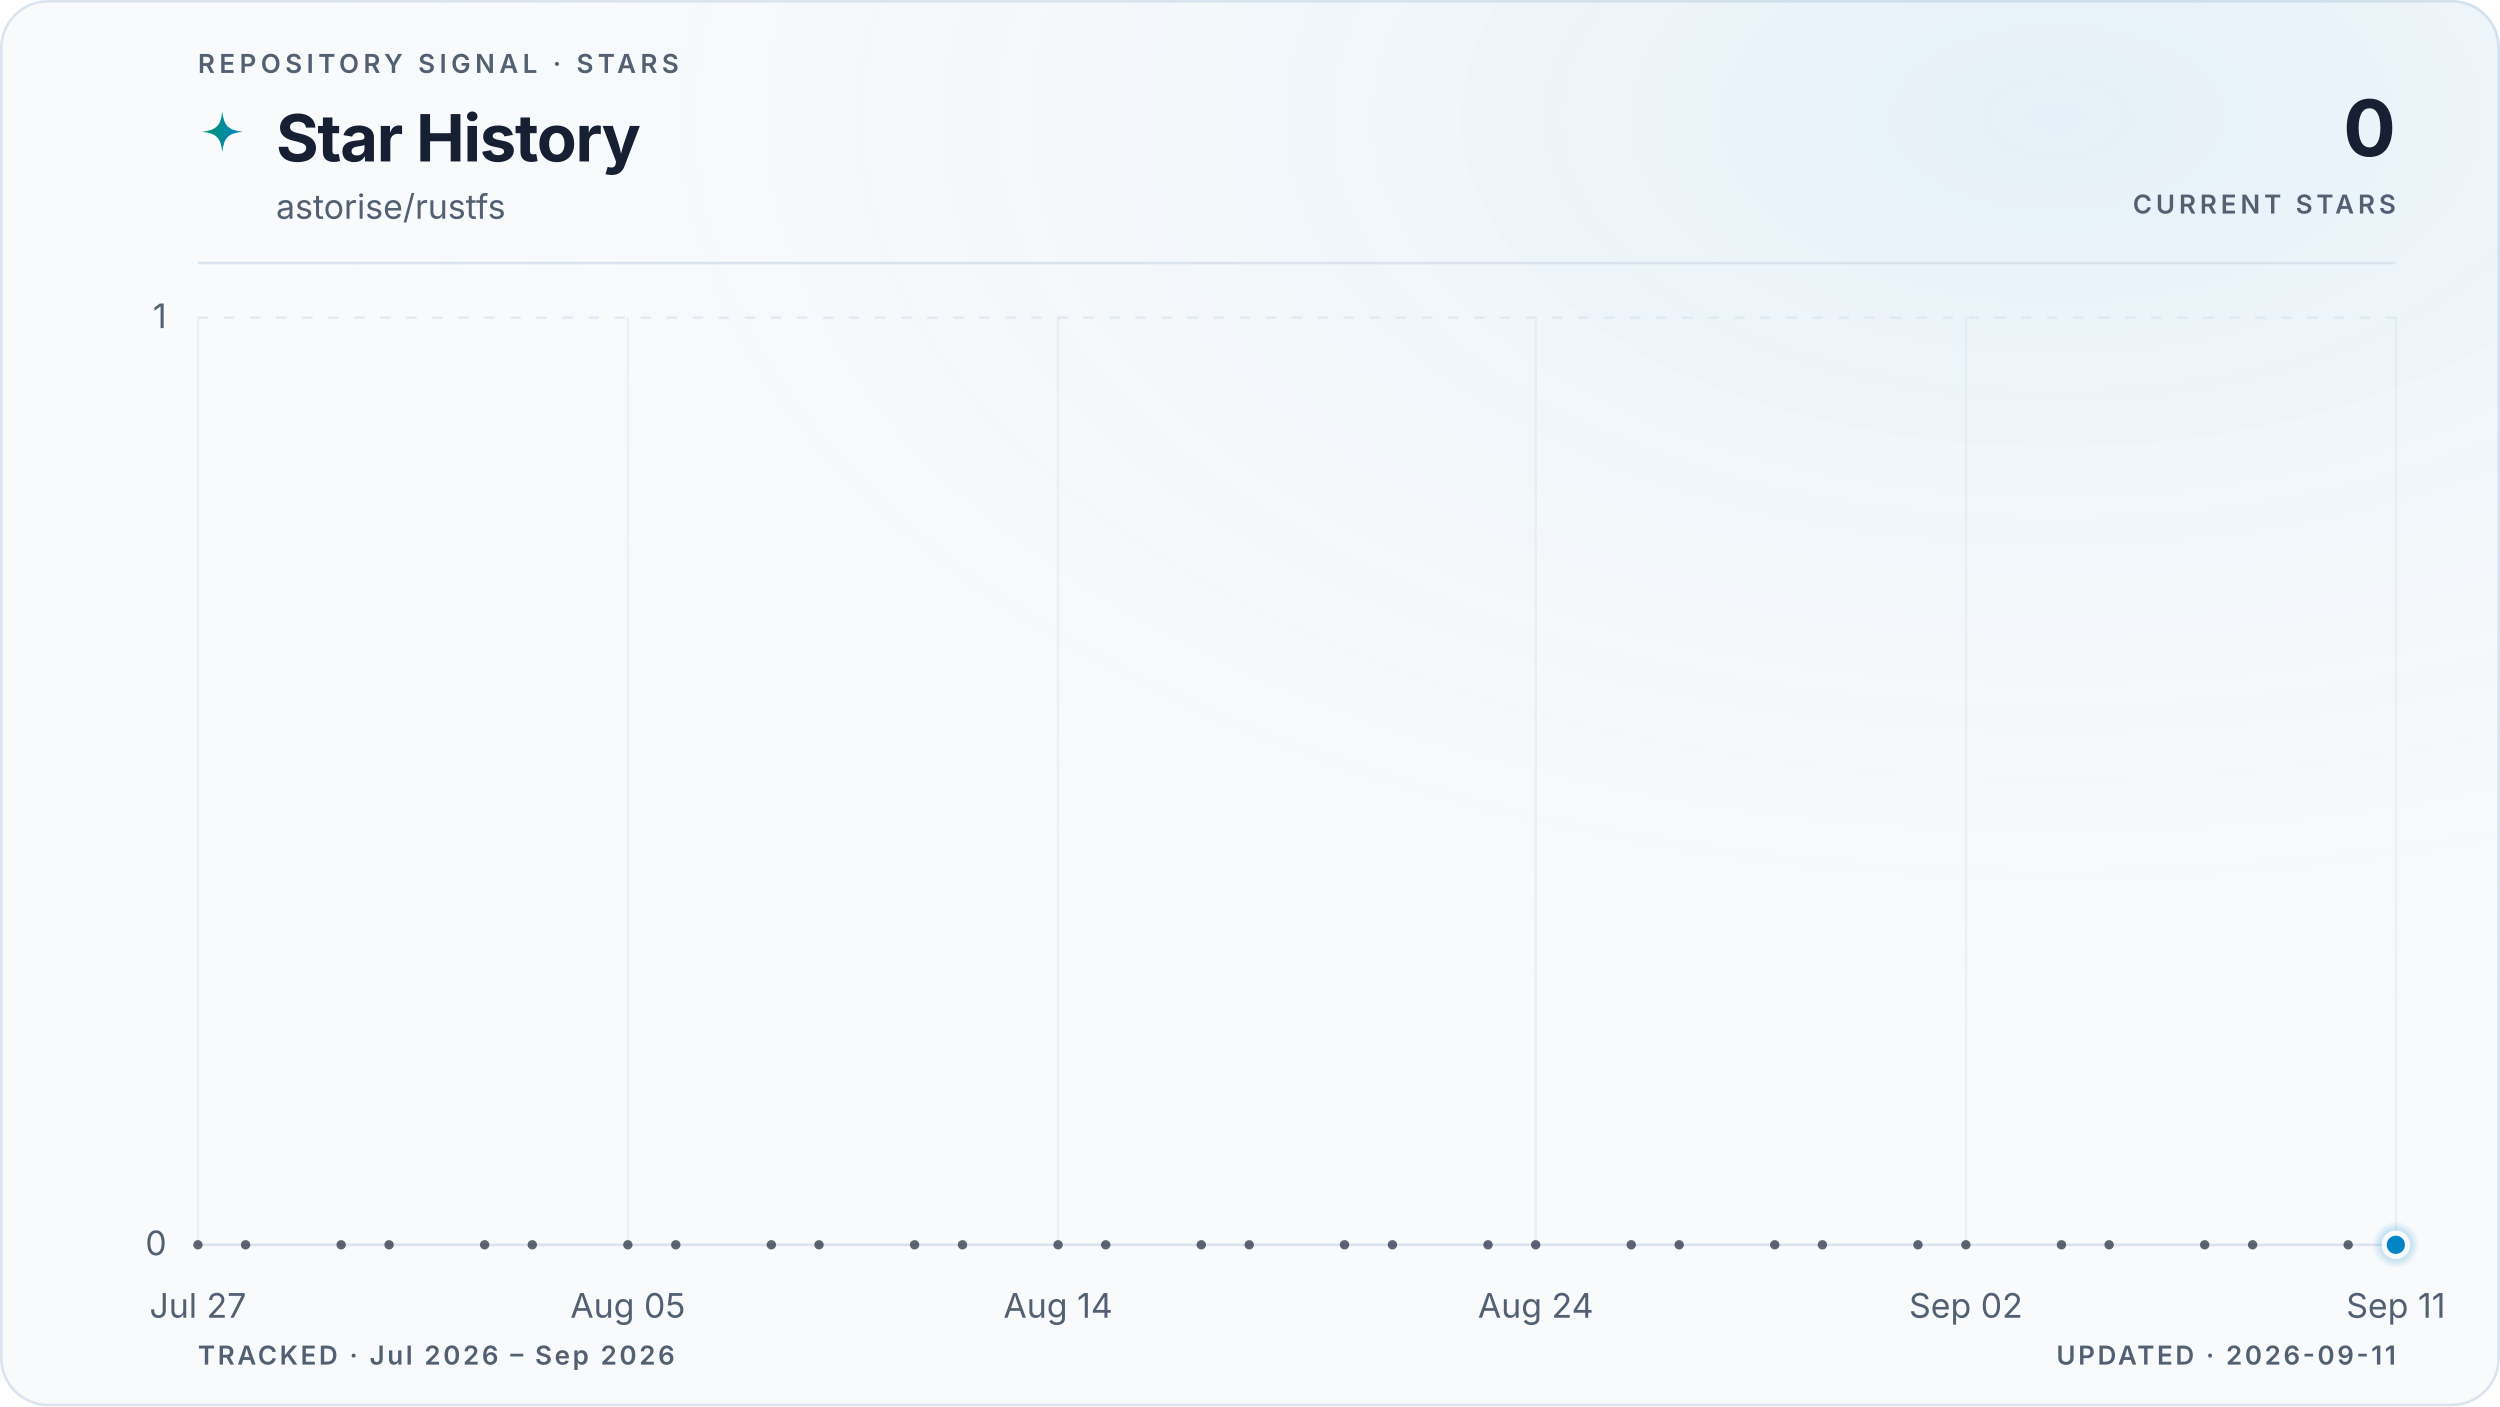
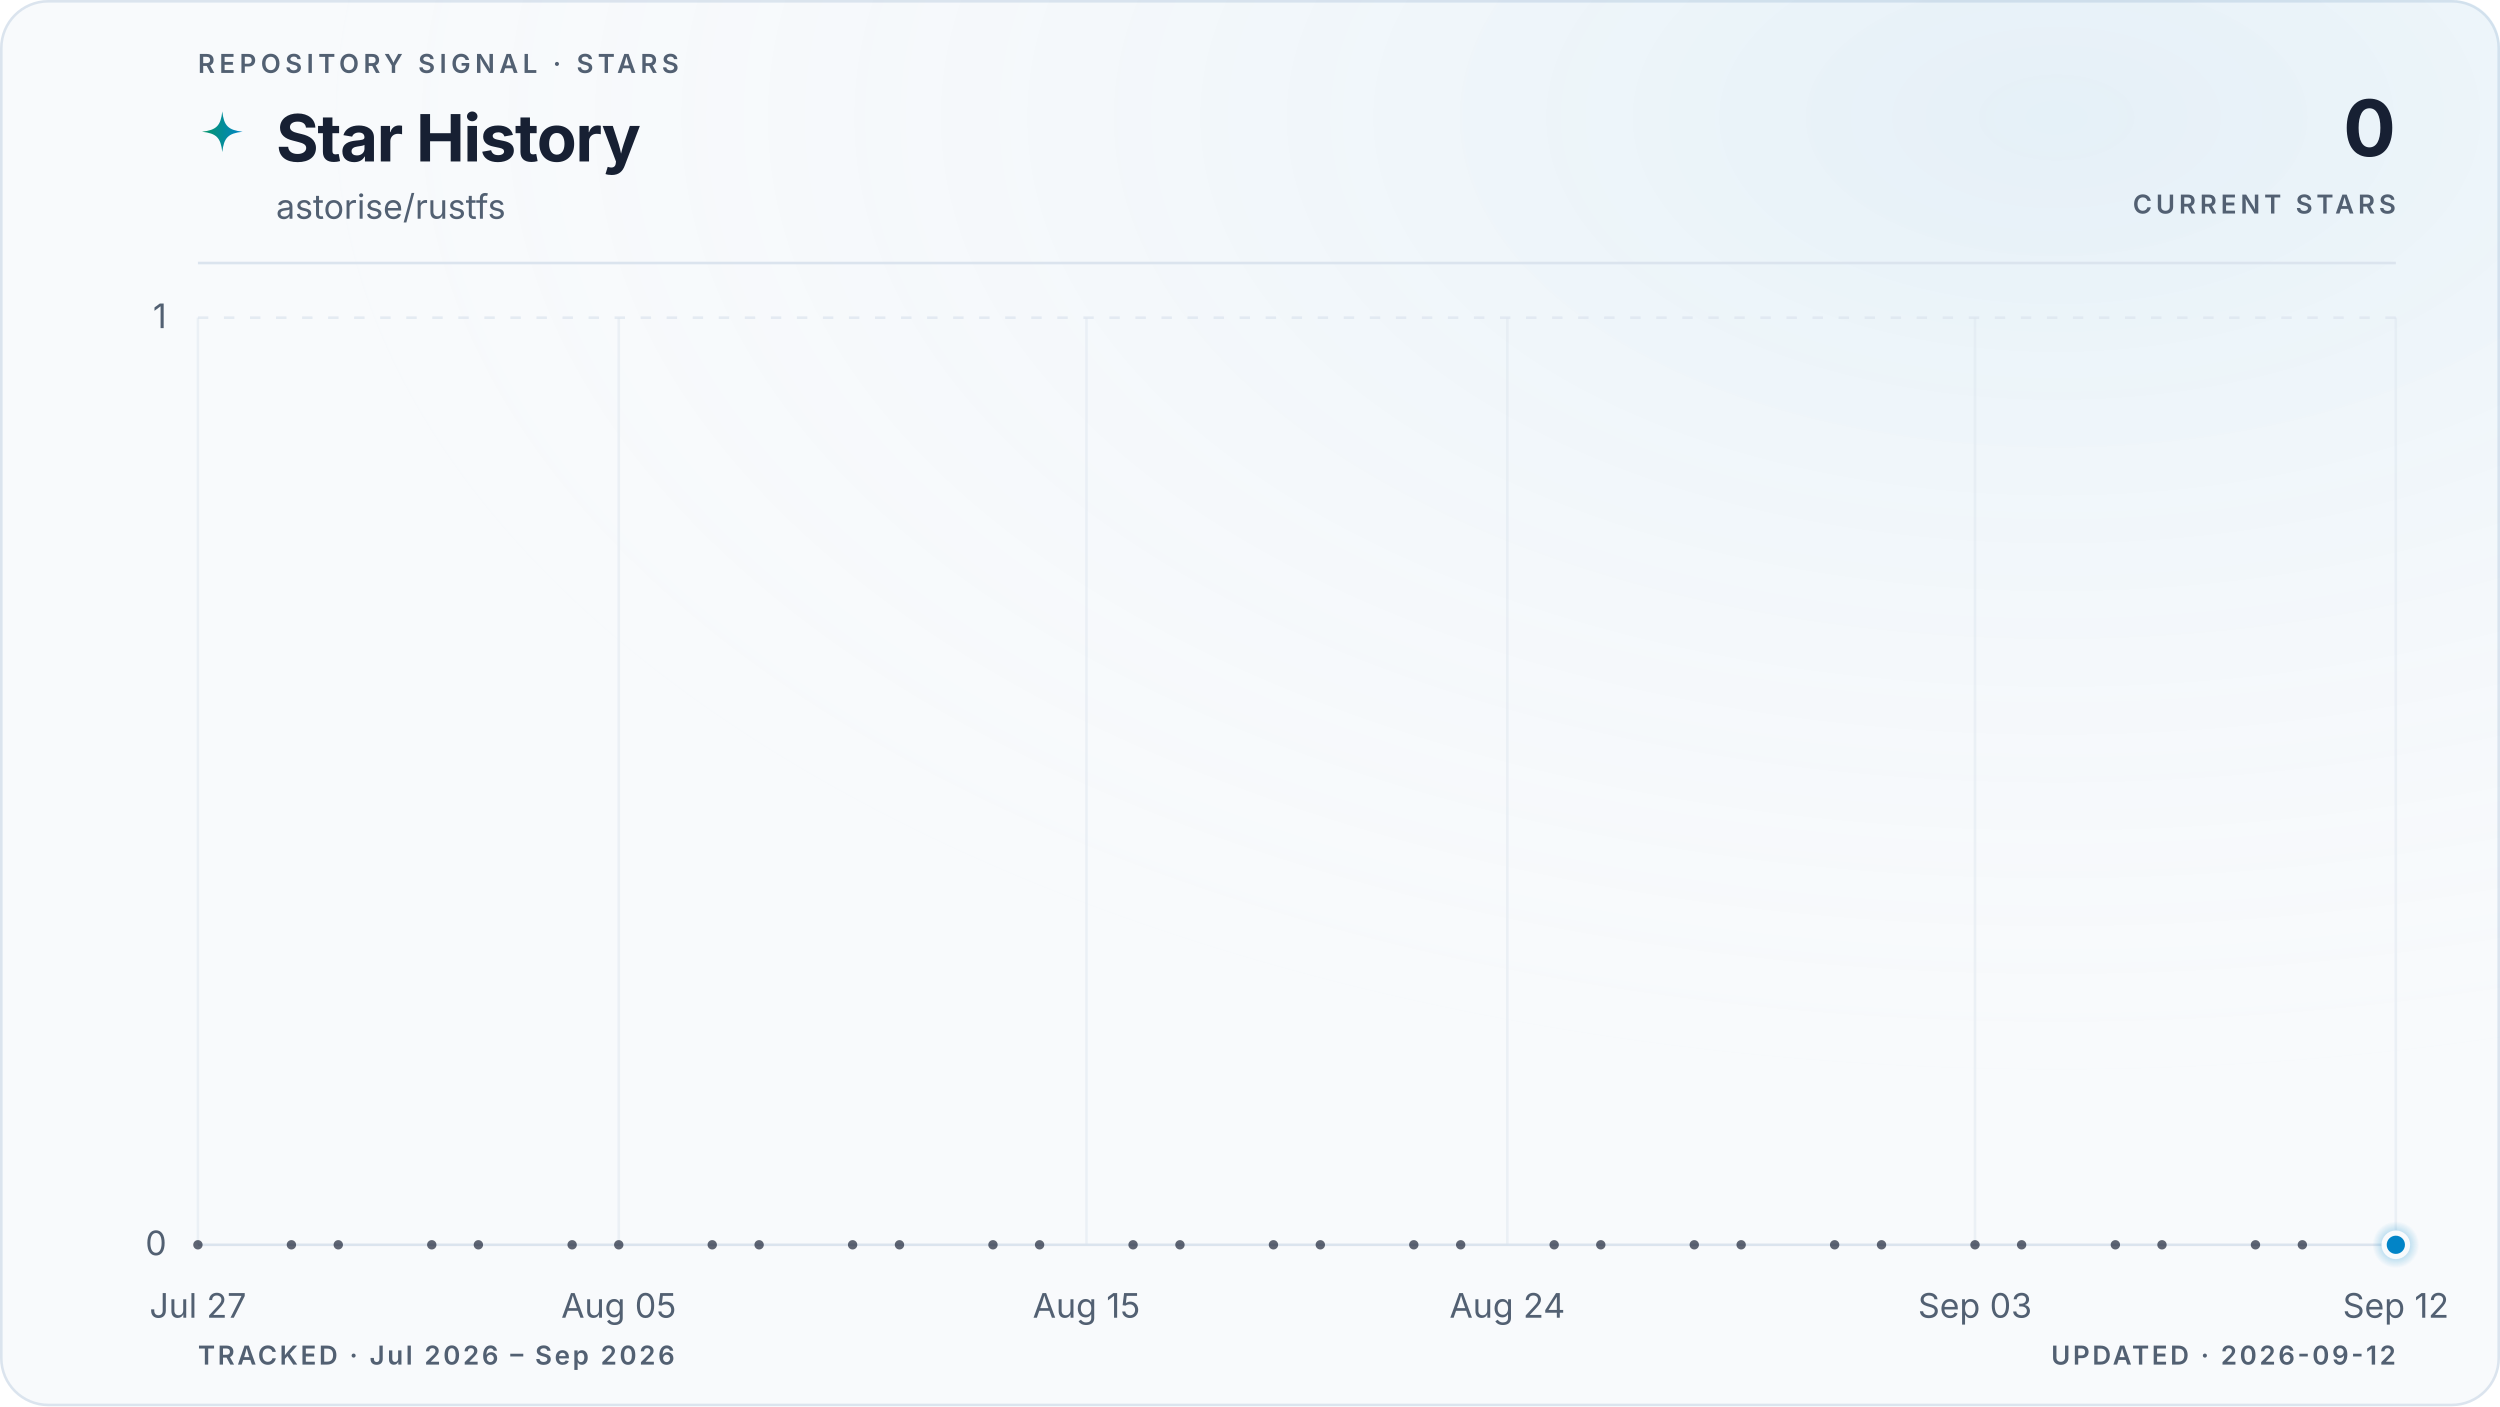
<svg xmlns="http://www.w3.org/2000/svg" viewBox="0 0 960 540" role="img" aria-labelledby="title description" data-style="gradient" data-variant="glow" data-layout="editorial" data-animated="true">
  <defs>
    <linearGradient id="trend" x1="0" y1="0" x2="1" y2="0">
      <stop offset="0%" stop-color="#059669" />
      <stop offset="100%" stop-color="#0284c7" />
    </linearGradient>
    <linearGradient id="area" x1="0" y1="0" x2="0" y2="1">
      <stop offset="0%" stop-color="#059669" stop-opacity="0.22" />
      <stop offset="55%" stop-color="#0284c7" stop-opacity="0.06" />
      <stop offset="100%" stop-color="#0284c7" stop-opacity="0" />
    </linearGradient>
    <radialGradient id="marker-halo" cx="50%" cy="50%" r="50%">
      <stop offset="0%" stop-color="#0284c7" stop-opacity="0.55" />
      <stop offset="100%" stop-color="#0284c7" stop-opacity="0" />
    </radialGradient>
    <radialGradient id="surface-glow" cx="82%" cy="8%" r="70%">
      <stop offset="0%" stop-color="#0284c7" stop-opacity="0.08" />
      <stop offset="100%" stop-color="#f8fafc" stop-opacity="0" />
    </radialGradient>
    <filter id="trend-glow" x="-20%" y="-20%" width="140%" height="140%">
      <feGaussianBlur stdDeviation="5" />
    </filter>
  </defs>
  <style>
.trend-enter{transform-box:fill-box;transform-origin:center;animation:trend-enter 520ms cubic-bezier(0.16,1,0.3,1)}
.marker-enter{transform-box:fill-box;transform-origin:center;animation:marker-enter 320ms cubic-bezier(0.16,1,0.3,1) 200ms both}
.marker-pulse{transform-box:fill-box;transform-origin:center;animation:marker-pulse 2.6s ease-out infinite}
@keyframes trend-enter{from{opacity:.35;transform:translateY(10px)}to{opacity:1;transform:translateY(0)}}
@keyframes marker-enter{from{opacity:0;transform:scale(.4)}to{opacity:1;transform:scale(1)}}
@keyframes marker-pulse{0%{opacity:.5;transform:scale(.7)}70%,100%{opacity:0;transform:scale(2.1)}}
@media (prefers-reduced-motion:reduce){.trend-enter,.marker-enter,.marker-pulse{animation:none!important}}
@media (prefers-reduced-motion:reduce){.marker-pulse{opacity:0}}
</style>
  <rect x="0.5" y="0.5" width="959" height="539" fill="#f8fafc" stroke="#dbe4ee" stroke-width="1" rx="18" />
  <rect width="960" height="540" fill="url(#surface-glow)" rx="18" />
  <text x="76" y="28" fill="#526072" font-family="ui-sans-serif, system-ui, -apple-system, BlinkMacSystemFont, 'Segoe UI', sans-serif" font-size="10" font-weight="600" letter-spacing="1.7">REPOSITORY SIGNAL · STARS</text>
  <path d="M12 1c.8 7.1 2.9 9.2 10 10-7.1.8-9.2 2.9-10 10-.8-7.1-2.9-9.2-10-10 7.1-.8 9.2-2.9 10-10Z" transform="translate(76 42) scale(.78)" fill="url(#trend)" aria-hidden="true" />
  <text x="106" y="62" fill="#172033" font-family="ui-sans-serif, system-ui, -apple-system, BlinkMacSystemFont, 'Segoe UI', sans-serif" font-size="25" font-weight="700" letter-spacing="-0.5">Star History</text>
  <text x="106" y="84" fill="#526072" font-family="ui-sans-serif, system-ui, -apple-system, BlinkMacSystemFont, 'Segoe UI', sans-serif" font-size="13">astorise/rustfs</text>
  <text x="920" y="60" fill="#172033" font-family="ui-sans-serif, system-ui, -apple-system, BlinkMacSystemFont, 'Segoe UI', sans-serif" font-size="30" font-weight="700" letter-spacing="-0.6" text-anchor="end">0</text>
  <text x="920" y="82" fill="#526072" font-family="ui-sans-serif, system-ui, -apple-system, BlinkMacSystemFont, 'Segoe UI', sans-serif" font-size="10" font-weight="600" letter-spacing="1.5" text-anchor="end">CURRENT STARS</text>
  <line x1="76" y1="101" x2="920" y2="101" stroke="#dbe4ee" stroke-width="1" />
  <line x1="76" y1="478.0" x2="920" y2="478.0" stroke="#dbe4ee" stroke-width="1" stroke-dasharray="0" opacity="1" />
  <text x="64" y="482.0" fill="#526072" font-family="ui-sans-serif, system-ui, -apple-system, BlinkMacSystemFont, 'Segoe UI', sans-serif" font-size="13" text-anchor="end">0</text>
  <line x1="76" y1="122.0" x2="920" y2="122.0" stroke="#dbe4ee" stroke-width="1" stroke-dasharray="4 6" opacity="0.7" />
  <text x="64" y="126.0" fill="#526072" font-family="ui-sans-serif, system-ui, -apple-system, BlinkMacSystemFont, 'Segoe UI', sans-serif" font-size="13" text-anchor="end">1</text>
  <line x1="76.0" y1="122" x2="76.0" y2="478" stroke="#dbe4ee" stroke-width="1" opacity="0.45" />
  <text x="76.0" y="506" fill="#526072" font-family="ui-sans-serif, system-ui, -apple-system, BlinkMacSystemFont, 'Segoe UI', sans-serif" font-size="13" text-anchor="middle">Jul 27</text>
-   <line x1="241.1" y1="122" x2="241.1" y2="478" stroke="#dbe4ee" stroke-width="1" opacity="0.45" />
-   <text x="241.1" y="506" fill="#526072" font-family="ui-sans-serif, system-ui, -apple-system, BlinkMacSystemFont, 'Segoe UI', sans-serif" font-size="13" text-anchor="middle">Aug 05</text>
-   <line x1="406.3" y1="122" x2="406.3" y2="478" stroke="#dbe4ee" stroke-width="1" opacity="0.45" />
-   <text x="406.3" y="506" fill="#526072" font-family="ui-sans-serif, system-ui, -apple-system, BlinkMacSystemFont, 'Segoe UI', sans-serif" font-size="13" text-anchor="middle">Aug 14</text>
-   <line x1="589.7" y1="122" x2="589.7" y2="478" stroke="#dbe4ee" stroke-width="1" opacity="0.45" />
-   <text x="589.7" y="506" fill="#526072" font-family="ui-sans-serif, system-ui, -apple-system, BlinkMacSystemFont, 'Segoe UI', sans-serif" font-size="13" text-anchor="middle">Aug 24</text>
-   <line x1="754.9" y1="122" x2="754.9" y2="478" stroke="#dbe4ee" stroke-width="1" opacity="0.45" />
-   <text x="754.9" y="506" fill="#526072" font-family="ui-sans-serif, system-ui, -apple-system, BlinkMacSystemFont, 'Segoe UI', sans-serif" font-size="13" text-anchor="middle">Sep 02</text>
+   <line x1="237.6" y1="122" x2="237.6" y2="478" stroke="#dbe4ee" stroke-width="1" opacity="0.45" />
+   <text x="237.6" y="506" fill="#526072" font-family="ui-sans-serif, system-ui, -apple-system, BlinkMacSystemFont, 'Segoe UI', sans-serif" font-size="13" text-anchor="middle">Aug 05</text>
+   <line x1="417.2" y1="122" x2="417.2" y2="478" stroke="#dbe4ee" stroke-width="1" opacity="0.45" />
+   <text x="417.2" y="506" fill="#526072" font-family="ui-sans-serif, system-ui, -apple-system, BlinkMacSystemFont, 'Segoe UI', sans-serif" font-size="13" text-anchor="middle">Aug 15</text>
+   <line x1="578.8" y1="122" x2="578.8" y2="478" stroke="#dbe4ee" stroke-width="1" opacity="0.45" />
+   <text x="578.8" y="506" fill="#526072" font-family="ui-sans-serif, system-ui, -apple-system, BlinkMacSystemFont, 'Segoe UI', sans-serif" font-size="13" text-anchor="middle">Aug 24</text>
+   <line x1="758.4" y1="122" x2="758.4" y2="478" stroke="#dbe4ee" stroke-width="1" opacity="0.45" />
+   <text x="758.4" y="506" fill="#526072" font-family="ui-sans-serif, system-ui, -apple-system, BlinkMacSystemFont, 'Segoe UI', sans-serif" font-size="13" text-anchor="middle">Sep 03</text>
  <line x1="920.0" y1="122" x2="920.0" y2="478" stroke="#dbe4ee" stroke-width="1" opacity="0.45" />
-   <text x="920.0" y="506" fill="#526072" font-family="ui-sans-serif, system-ui, -apple-system, BlinkMacSystemFont, 'Segoe UI', sans-serif" font-size="13" text-anchor="middle">Sep 11</text>
+   <text x="920.0" y="506" fill="#526072" font-family="ui-sans-serif, system-ui, -apple-system, BlinkMacSystemFont, 'Segoe UI', sans-serif" font-size="13" text-anchor="middle">Sep 12</text>
  <g class="trend-enter">
-     <path d="M 76.0 478.0 C 82.1 478.0, 88.2 478.0, 94.3 478.0 C 100.5 478.0, 106.6 478.0, 112.7 478.0 C 118.8 478.0, 124.9 478.0, 131.0 478.0 C 137.2 478.0, 143.3 478.0, 149.4 478.0 C 155.5 478.0, 161.6 478.0, 167.7 478.0 C 173.9 478.0, 180.0 478.0, 186.1 478.0 C 192.2 478.0, 198.3 478.0, 204.4 478.0 C 210.6 478.0, 216.7 478.0, 222.8 478.0 C 228.9 478.0, 235.0 478.0, 241.1 478.0 C 247.2 478.0, 253.4 478.0, 259.5 478.0 C 265.6 478.0, 271.7 478.0, 277.8 478.0 C 283.9 478.0, 290.1 478.0, 296.2 478.0 C 302.3 478.0, 308.4 478.0, 314.5 478.0 C 320.6 478.0, 326.8 478.0, 332.9 478.0 C 339.0 478.0, 345.1 478.0, 351.2 478.0 C 357.3 478.0, 363.4 478.0, 369.6 478.0 C 375.7 478.0, 381.8 478.0, 387.9 478.0 C 394.0 478.0, 400.1 478.0, 406.3 478.0 C 412.4 478.0, 418.5 478.0, 424.6 478.0 C 430.7 478.0, 436.8 478.0, 443.0 478.0 C 449.1 478.0, 455.2 478.0, 461.3 478.0 C 467.4 478.0, 473.5 478.0, 479.7 478.0 C 485.8 478.0, 491.9 478.0, 498.0 478.0 C 504.1 478.0, 510.2 478.0, 516.3 478.0 C 522.5 478.0, 528.6 478.0, 534.7 478.0 C 540.8 478.0, 546.9 478.0, 553.0 478.0 C 559.2 478.0, 565.3 478.0, 571.4 478.0 C 577.5 478.0, 583.6 478.0, 589.7 478.0 C 595.9 478.0, 602.0 478.0, 608.1 478.0 C 614.2 478.0, 620.3 478.0, 626.4 478.0 C 632.6 478.0, 638.7 478.0, 644.8 478.0 C 650.9 478.0, 657.0 478.0, 663.1 478.0 C 669.2 478.0, 675.4 478.0, 681.5 478.0 C 687.6 478.0, 693.7 478.0, 699.8 478.0 C 705.9 478.0, 712.1 478.0, 718.2 478.0 C 724.3 478.0, 730.4 478.0, 736.5 478.0 C 742.6 478.0, 748.8 478.0, 754.9 478.0 C 761.0 478.0, 767.1 478.0, 773.2 478.0 C 779.3 478.0, 785.4 478.0, 791.6 478.0 C 797.7 478.0, 803.8 478.0, 809.9 478.0 C 816.0 478.0, 822.1 478.0, 828.3 478.0 C 834.4 478.0, 840.5 478.0, 846.6 478.0 C 852.7 478.0, 858.8 478.0, 865.0 478.0 C 871.1 478.0, 877.2 478.0, 883.3 478.0 C 889.4 478.0, 895.5 478.0, 901.7 478.0 C 907.8 478.0, 913.9 478.0, 920.0 478.0 L 920.0 478.0 L 76.0 478.0 Z" fill="url(#area)" />
-     <path d="M 76.0 478.0 C 82.1 478.0, 88.2 478.0, 94.3 478.0 C 100.5 478.0, 106.6 478.0, 112.7 478.0 C 118.8 478.0, 124.9 478.0, 131.0 478.0 C 137.2 478.0, 143.3 478.0, 149.4 478.0 C 155.5 478.0, 161.6 478.0, 167.7 478.0 C 173.9 478.0, 180.0 478.0, 186.1 478.0 C 192.2 478.0, 198.3 478.0, 204.4 478.0 C 210.6 478.0, 216.7 478.0, 222.8 478.0 C 228.9 478.0, 235.0 478.0, 241.1 478.0 C 247.2 478.0, 253.4 478.0, 259.5 478.0 C 265.6 478.0, 271.7 478.0, 277.8 478.0 C 283.9 478.0, 290.1 478.0, 296.2 478.0 C 302.3 478.0, 308.4 478.0, 314.5 478.0 C 320.6 478.0, 326.8 478.0, 332.9 478.0 C 339.0 478.0, 345.1 478.0, 351.2 478.0 C 357.3 478.0, 363.4 478.0, 369.6 478.0 C 375.7 478.0, 381.8 478.0, 387.9 478.0 C 394.0 478.0, 400.1 478.0, 406.3 478.0 C 412.4 478.0, 418.5 478.0, 424.6 478.0 C 430.7 478.0, 436.8 478.0, 443.0 478.0 C 449.1 478.0, 455.2 478.0, 461.3 478.0 C 467.4 478.0, 473.5 478.0, 479.7 478.0 C 485.8 478.0, 491.9 478.0, 498.0 478.0 C 504.1 478.0, 510.2 478.0, 516.3 478.0 C 522.5 478.0, 528.6 478.0, 534.7 478.0 C 540.8 478.0, 546.9 478.0, 553.0 478.0 C 559.2 478.0, 565.3 478.0, 571.4 478.0 C 577.5 478.0, 583.6 478.0, 589.7 478.0 C 595.9 478.0, 602.0 478.0, 608.1 478.0 C 614.2 478.0, 620.3 478.0, 626.4 478.0 C 632.6 478.0, 638.7 478.0, 644.8 478.0 C 650.9 478.0, 657.0 478.0, 663.1 478.0 C 669.2 478.0, 675.4 478.0, 681.5 478.0 C 687.6 478.0, 693.7 478.0, 699.8 478.0 C 705.9 478.0, 712.1 478.0, 718.2 478.0 C 724.3 478.0, 730.4 478.0, 736.5 478.0 C 742.6 478.0, 748.8 478.0, 754.9 478.0 C 761.0 478.0, 767.1 478.0, 773.2 478.0 C 779.3 478.0, 785.4 478.0, 791.6 478.0 C 797.7 478.0, 803.8 478.0, 809.9 478.0 C 816.0 478.0, 822.1 478.0, 828.3 478.0 C 834.4 478.0, 840.5 478.0, 846.6 478.0 C 852.7 478.0, 858.8 478.0, 865.0 478.0 C 871.1 478.0, 877.2 478.0, 883.3 478.0 C 889.4 478.0, 895.5 478.0, 901.7 478.0 C 907.8 478.0, 913.9 478.0, 920.0 478.0" fill="none" stroke="url(#trend)" stroke-width="10" stroke-linecap="round" stroke-linejoin="round" opacity="0.10" filter="url(#trend-glow)" />
-     <path d="M 76.0 478.0 C 82.1 478.0, 88.2 478.0, 94.3 478.0 C 100.5 478.0, 106.6 478.0, 112.7 478.0 C 118.8 478.0, 124.9 478.0, 131.0 478.0 C 137.2 478.0, 143.3 478.0, 149.4 478.0 C 155.5 478.0, 161.6 478.0, 167.7 478.0 C 173.9 478.0, 180.0 478.0, 186.1 478.0 C 192.2 478.0, 198.3 478.0, 204.4 478.0 C 210.6 478.0, 216.7 478.0, 222.8 478.0 C 228.9 478.0, 235.0 478.0, 241.1 478.0 C 247.2 478.0, 253.4 478.0, 259.5 478.0 C 265.6 478.0, 271.7 478.0, 277.8 478.0 C 283.9 478.0, 290.1 478.0, 296.2 478.0 C 302.3 478.0, 308.4 478.0, 314.5 478.0 C 320.6 478.0, 326.8 478.0, 332.9 478.0 C 339.0 478.0, 345.1 478.0, 351.2 478.0 C 357.3 478.0, 363.4 478.0, 369.6 478.0 C 375.7 478.0, 381.8 478.0, 387.9 478.0 C 394.0 478.0, 400.1 478.0, 406.3 478.0 C 412.4 478.0, 418.5 478.0, 424.6 478.0 C 430.7 478.0, 436.8 478.0, 443.0 478.0 C 449.1 478.0, 455.2 478.0, 461.3 478.0 C 467.4 478.0, 473.5 478.0, 479.7 478.0 C 485.8 478.0, 491.9 478.0, 498.0 478.0 C 504.1 478.0, 510.2 478.0, 516.3 478.0 C 522.5 478.0, 528.6 478.0, 534.7 478.0 C 540.8 478.0, 546.9 478.0, 553.0 478.0 C 559.2 478.0, 565.3 478.0, 571.4 478.0 C 577.5 478.0, 583.6 478.0, 589.7 478.0 C 595.9 478.0, 602.0 478.0, 608.1 478.0 C 614.2 478.0, 620.3 478.0, 626.4 478.0 C 632.6 478.0, 638.7 478.0, 644.8 478.0 C 650.9 478.0, 657.0 478.0, 663.1 478.0 C 669.2 478.0, 675.4 478.0, 681.5 478.0 C 687.6 478.0, 693.7 478.0, 699.8 478.0 C 705.9 478.0, 712.1 478.0, 718.2 478.0 C 724.3 478.0, 730.4 478.0, 736.5 478.0 C 742.6 478.0, 748.8 478.0, 754.9 478.0 C 761.0 478.0, 767.1 478.0, 773.2 478.0 C 779.3 478.0, 785.4 478.0, 791.6 478.0 C 797.7 478.0, 803.8 478.0, 809.9 478.0 C 816.0 478.0, 822.1 478.0, 828.3 478.0 C 834.4 478.0, 840.5 478.0, 846.6 478.0 C 852.7 478.0, 858.8 478.0, 865.0 478.0 C 871.1 478.0, 877.2 478.0, 883.3 478.0 C 889.4 478.0, 895.5 478.0, 901.7 478.0 C 907.8 478.0, 913.9 478.0, 920.0 478.0" fill="none" stroke="url(#trend)" stroke-width="3" stroke-linecap="round" stroke-linejoin="round" />
+     <path d="M 76.0 478.0 C 82.0 478.0, 88.0 478.0, 94.0 478.0 C 99.9 478.0, 105.9 478.0, 111.9 478.0 C 117.9 478.0, 123.9 478.0, 129.9 478.0 C 135.9 478.0, 141.8 478.0, 147.8 478.0 C 153.8 478.0, 159.8 478.0, 165.8 478.0 C 171.8 478.0, 177.8 478.0, 183.7 478.0 C 189.7 478.0, 195.7 478.0, 201.7 478.0 C 207.7 478.0, 213.7 478.0, 219.7 478.0 C 225.6 478.0, 231.6 478.0, 237.6 478.0 C 243.6 478.0, 249.6 478.0, 255.6 478.0 C 261.6 478.0, 267.5 478.0, 273.5 478.0 C 279.5 478.0, 285.5 478.0, 291.5 478.0 C 297.5 478.0, 303.5 478.0, 309.4 478.0 C 315.4 478.0, 321.4 478.0, 327.4 478.0 C 333.4 478.0, 339.4 478.0, 345.4 478.0 C 351.3 478.0, 357.3 478.0, 363.3 478.0 C 369.3 478.0, 375.3 478.0, 381.3 478.0 C 387.3 478.0, 393.2 478.0, 399.2 478.0 C 405.2 478.0, 411.2 478.0, 417.2 478.0 C 423.2 478.0, 429.2 478.0, 435.1 478.0 C 441.1 478.0, 447.1 478.0, 453.1 478.0 C 459.1 478.0, 465.1 478.0, 471.1 478.0 C 477.0 478.0, 483.0 478.0, 489.0 478.0 C 495.0 478.0, 501.0 478.0, 507.0 478.0 C 513.0 478.0, 519.0 478.0, 524.9 478.0 C 530.9 478.0, 536.9 478.0, 542.9 478.0 C 548.9 478.0, 554.9 478.0, 560.9 478.0 C 566.8 478.0, 572.8 478.0, 578.8 478.0 C 584.8 478.0, 590.8 478.0, 596.8 478.0 C 602.8 478.0, 608.7 478.0, 614.7 478.0 C 620.7 478.0, 626.7 478.0, 632.7 478.0 C 638.7 478.0, 644.7 478.0, 650.6 478.0 C 656.6 478.0, 662.6 478.0, 668.6 478.0 C 674.6 478.0, 680.6 478.0, 686.6 478.0 C 692.5 478.0, 698.5 478.0, 704.5 478.0 C 710.5 478.0, 716.5 478.0, 722.5 478.0 C 728.5 478.0, 734.4 478.0, 740.4 478.0 C 746.4 478.0, 752.4 478.0, 758.4 478.0 C 764.4 478.0, 770.4 478.0, 776.3 478.0 C 782.3 478.0, 788.3 478.0, 794.3 478.0 C 800.3 478.0, 806.3 478.0, 812.3 478.0 C 818.2 478.0, 824.2 478.0, 830.2 478.0 C 836.2 478.0, 842.2 478.0, 848.2 478.0 C 854.2 478.0, 860.1 478.0, 866.1 478.0 C 872.1 478.0, 878.1 478.0, 884.1 478.0 C 890.1 478.0, 896.1 478.0, 902.0 478.0 C 908.0 478.0, 914.0 478.0, 920.0 478.0 L 920.0 478.0 L 76.0 478.0 Z" fill="url(#area)" />
+     <path d="M 76.0 478.0 C 82.0 478.0, 88.0 478.0, 94.0 478.0 C 99.9 478.0, 105.9 478.0, 111.9 478.0 C 117.9 478.0, 123.9 478.0, 129.9 478.0 C 135.9 478.0, 141.8 478.0, 147.8 478.0 C 153.8 478.0, 159.8 478.0, 165.8 478.0 C 171.8 478.0, 177.8 478.0, 183.7 478.0 C 189.7 478.0, 195.7 478.0, 201.7 478.0 C 207.7 478.0, 213.7 478.0, 219.7 478.0 C 225.6 478.0, 231.6 478.0, 237.6 478.0 C 243.6 478.0, 249.6 478.0, 255.6 478.0 C 261.6 478.0, 267.5 478.0, 273.5 478.0 C 279.5 478.0, 285.5 478.0, 291.5 478.0 C 297.5 478.0, 303.5 478.0, 309.4 478.0 C 315.4 478.0, 321.4 478.0, 327.4 478.0 C 333.4 478.0, 339.4 478.0, 345.4 478.0 C 351.3 478.0, 357.3 478.0, 363.3 478.0 C 369.3 478.0, 375.3 478.0, 381.3 478.0 C 387.3 478.0, 393.2 478.0, 399.2 478.0 C 405.2 478.0, 411.2 478.0, 417.2 478.0 C 423.2 478.0, 429.2 478.0, 435.1 478.0 C 441.1 478.0, 447.1 478.0, 453.1 478.0 C 459.1 478.0, 465.1 478.0, 471.1 478.0 C 477.0 478.0, 483.0 478.0, 489.0 478.0 C 495.0 478.0, 501.0 478.0, 507.0 478.0 C 513.0 478.0, 519.0 478.0, 524.9 478.0 C 530.9 478.0, 536.9 478.0, 542.9 478.0 C 548.9 478.0, 554.9 478.0, 560.9 478.0 C 566.8 478.0, 572.8 478.0, 578.8 478.0 C 584.8 478.0, 590.8 478.0, 596.8 478.0 C 602.8 478.0, 608.7 478.0, 614.7 478.0 C 620.7 478.0, 626.7 478.0, 632.7 478.0 C 638.7 478.0, 644.7 478.0, 650.6 478.0 C 656.6 478.0, 662.6 478.0, 668.6 478.0 C 674.6 478.0, 680.6 478.0, 686.6 478.0 C 692.5 478.0, 698.5 478.0, 704.5 478.0 C 710.5 478.0, 716.5 478.0, 722.5 478.0 C 728.5 478.0, 734.4 478.0, 740.4 478.0 C 746.4 478.0, 752.4 478.0, 758.4 478.0 C 764.4 478.0, 770.4 478.0, 776.3 478.0 C 782.3 478.0, 788.3 478.0, 794.3 478.0 C 800.3 478.0, 806.3 478.0, 812.3 478.0 C 818.2 478.0, 824.2 478.0, 830.2 478.0 C 836.2 478.0, 842.2 478.0, 848.2 478.0 C 854.2 478.0, 860.1 478.0, 866.1 478.0 C 872.1 478.0, 878.1 478.0, 884.1 478.0 C 890.1 478.0, 896.1 478.0, 902.0 478.0 C 908.0 478.0, 914.0 478.0, 920.0 478.0" fill="none" stroke="url(#trend)" stroke-width="10" stroke-linecap="round" stroke-linejoin="round" opacity="0.10" filter="url(#trend-glow)" />
+     <path d="M 76.0 478.0 C 82.0 478.0, 88.0 478.0, 94.0 478.0 C 99.9 478.0, 105.9 478.0, 111.9 478.0 C 117.9 478.0, 123.9 478.0, 129.9 478.0 C 135.9 478.0, 141.8 478.0, 147.8 478.0 C 153.8 478.0, 159.8 478.0, 165.8 478.0 C 171.8 478.0, 177.8 478.0, 183.7 478.0 C 189.7 478.0, 195.7 478.0, 201.7 478.0 C 207.7 478.0, 213.7 478.0, 219.7 478.0 C 225.6 478.0, 231.6 478.0, 237.6 478.0 C 243.6 478.0, 249.6 478.0, 255.6 478.0 C 261.6 478.0, 267.5 478.0, 273.5 478.0 C 279.5 478.0, 285.5 478.0, 291.5 478.0 C 297.5 478.0, 303.5 478.0, 309.4 478.0 C 315.4 478.0, 321.4 478.0, 327.4 478.0 C 333.4 478.0, 339.4 478.0, 345.4 478.0 C 351.3 478.0, 357.3 478.0, 363.3 478.0 C 369.3 478.0, 375.3 478.0, 381.3 478.0 C 387.3 478.0, 393.2 478.0, 399.2 478.0 C 405.2 478.0, 411.2 478.0, 417.2 478.0 C 423.2 478.0, 429.2 478.0, 435.1 478.0 C 441.1 478.0, 447.1 478.0, 453.1 478.0 C 459.1 478.0, 465.1 478.0, 471.1 478.0 C 477.0 478.0, 483.0 478.0, 489.0 478.0 C 495.0 478.0, 501.0 478.0, 507.0 478.0 C 513.0 478.0, 519.0 478.0, 524.9 478.0 C 530.9 478.0, 536.9 478.0, 542.9 478.0 C 548.9 478.0, 554.9 478.0, 560.9 478.0 C 566.8 478.0, 572.8 478.0, 578.8 478.0 C 584.8 478.0, 590.8 478.0, 596.8 478.0 C 602.8 478.0, 608.7 478.0, 614.7 478.0 C 620.7 478.0, 626.7 478.0, 632.7 478.0 C 638.7 478.0, 644.7 478.0, 650.6 478.0 C 656.6 478.0, 662.6 478.0, 668.6 478.0 C 674.6 478.0, 680.6 478.0, 686.6 478.0 C 692.5 478.0, 698.5 478.0, 704.5 478.0 C 710.5 478.0, 716.5 478.0, 722.5 478.0 C 728.5 478.0, 734.4 478.0, 740.4 478.0 C 746.4 478.0, 752.4 478.0, 758.4 478.0 C 764.4 478.0, 770.4 478.0, 776.3 478.0 C 782.3 478.0, 788.3 478.0, 794.3 478.0 C 800.3 478.0, 806.3 478.0, 812.3 478.0 C 818.2 478.0, 824.2 478.0, 830.2 478.0 C 836.2 478.0, 842.2 478.0, 848.2 478.0 C 854.2 478.0, 860.1 478.0, 866.1 478.0 C 872.1 478.0, 878.1 478.0, 884.1 478.0 C 890.1 478.0, 896.1 478.0, 902.0 478.0 C 908.0 478.0, 914.0 478.0, 920.0 478.0" fill="none" stroke="url(#trend)" stroke-width="3" stroke-linecap="round" stroke-linejoin="round" />
    <g data-point-count="31" fill="#172033" opacity="0.68">
      <circle cx="76.0" cy="478.0" r="1.8" />
-       <circle cx="94.3" cy="478.0" r="1.8" />
-       <circle cx="131.0" cy="478.0" r="1.8" />
-       <circle cx="149.4" cy="478.0" r="1.8" />
-       <circle cx="186.1" cy="478.0" r="1.8" />
-       <circle cx="204.4" cy="478.0" r="1.8" />
-       <circle cx="241.1" cy="478.0" r="1.8" />
-       <circle cx="259.5" cy="478.0" r="1.8" />
-       <circle cx="296.2" cy="478.0" r="1.8" />
-       <circle cx="314.5" cy="478.0" r="1.8" />
-       <circle cx="351.2" cy="478.0" r="1.8" />
-       <circle cx="369.6" cy="478.0" r="1.8" />
-       <circle cx="406.3" cy="478.0" r="1.8" />
-       <circle cx="424.6" cy="478.0" r="1.8" />
-       <circle cx="461.3" cy="478.0" r="1.8" />
-       <circle cx="479.7" cy="478.0" r="1.8" />
-       <circle cx="516.3" cy="478.0" r="1.8" />
-       <circle cx="534.7" cy="478.0" r="1.8" />
-       <circle cx="571.4" cy="478.0" r="1.8" />
-       <circle cx="589.7" cy="478.0" r="1.8" />
-       <circle cx="626.4" cy="478.0" r="1.8" />
-       <circle cx="644.8" cy="478.0" r="1.8" />
-       <circle cx="681.5" cy="478.0" r="1.8" />
-       <circle cx="699.8" cy="478.0" r="1.8" />
-       <circle cx="736.5" cy="478.0" r="1.8" />
-       <circle cx="754.9" cy="478.0" r="1.8" />
-       <circle cx="791.6" cy="478.0" r="1.8" />
-       <circle cx="809.9" cy="478.0" r="1.8" />
-       <circle cx="846.6" cy="478.0" r="1.8" />
-       <circle cx="865.0" cy="478.0" r="1.8" />
-       <circle cx="901.7" cy="478.0" r="1.8" />
+       <circle cx="111.9" cy="478.0" r="1.8" />
+       <circle cx="129.9" cy="478.0" r="1.8" />
+       <circle cx="165.8" cy="478.0" r="1.8" />
+       <circle cx="183.7" cy="478.0" r="1.8" />
+       <circle cx="219.7" cy="478.0" r="1.8" />
+       <circle cx="237.6" cy="478.0" r="1.8" />
+       <circle cx="273.5" cy="478.0" r="1.8" />
+       <circle cx="291.5" cy="478.0" r="1.8" />
+       <circle cx="327.4" cy="478.0" r="1.8" />
+       <circle cx="345.4" cy="478.0" r="1.8" />
+       <circle cx="381.3" cy="478.0" r="1.8" />
+       <circle cx="399.2" cy="478.0" r="1.8" />
+       <circle cx="435.1" cy="478.0" r="1.8" />
+       <circle cx="453.1" cy="478.0" r="1.8" />
+       <circle cx="489.0" cy="478.0" r="1.8" />
+       <circle cx="507.0" cy="478.0" r="1.8" />
+       <circle cx="542.9" cy="478.0" r="1.8" />
+       <circle cx="560.9" cy="478.0" r="1.8" />
+       <circle cx="596.8" cy="478.0" r="1.8" />
+       <circle cx="614.7" cy="478.0" r="1.8" />
+       <circle cx="650.6" cy="478.0" r="1.8" />
+       <circle cx="668.6" cy="478.0" r="1.8" />
+       <circle cx="704.5" cy="478.0" r="1.8" />
+       <circle cx="722.5" cy="478.0" r="1.8" />
+       <circle cx="758.4" cy="478.0" r="1.8" />
+       <circle cx="776.3" cy="478.0" r="1.8" />
+       <circle cx="812.3" cy="478.0" r="1.8" />
+       <circle cx="830.2" cy="478.0" r="1.8" />
+       <circle cx="866.1" cy="478.0" r="1.8" />
+       <circle cx="884.1" cy="478.0" r="1.8" />
    </g>
  </g>
  <g class="marker-enter">
    <circle class="marker-pulse" cx="920.0" cy="478.0" r="9" fill="url(#marker-halo)" />
    <circle cx="920.0" cy="478.0" r="4.5" fill="#0284c7" stroke="#f8fafc" stroke-width="2" />
  </g>
  <text x="76" y="524" fill="#526072" font-family="ui-sans-serif, system-ui, -apple-system, BlinkMacSystemFont, 'Segoe UI', sans-serif" font-size="10" font-weight="600" letter-spacing="1">TRACKED · Jul 2026 – Sep 2026</text>
-   <text x="920" y="524" fill="#526072" font-family="ui-sans-serif, system-ui, -apple-system, BlinkMacSystemFont, 'Segoe UI', sans-serif" font-size="10" font-weight="600" letter-spacing="1" text-anchor="end">UPDATED · 2026-09-11</text>
+   <text x="920" y="524" fill="#526072" font-family="ui-sans-serif, system-ui, -apple-system, BlinkMacSystemFont, 'Segoe UI', sans-serif" font-size="10" font-weight="600" letter-spacing="1" text-anchor="end">UPDATED · 2026-09-12</text>
</svg>
